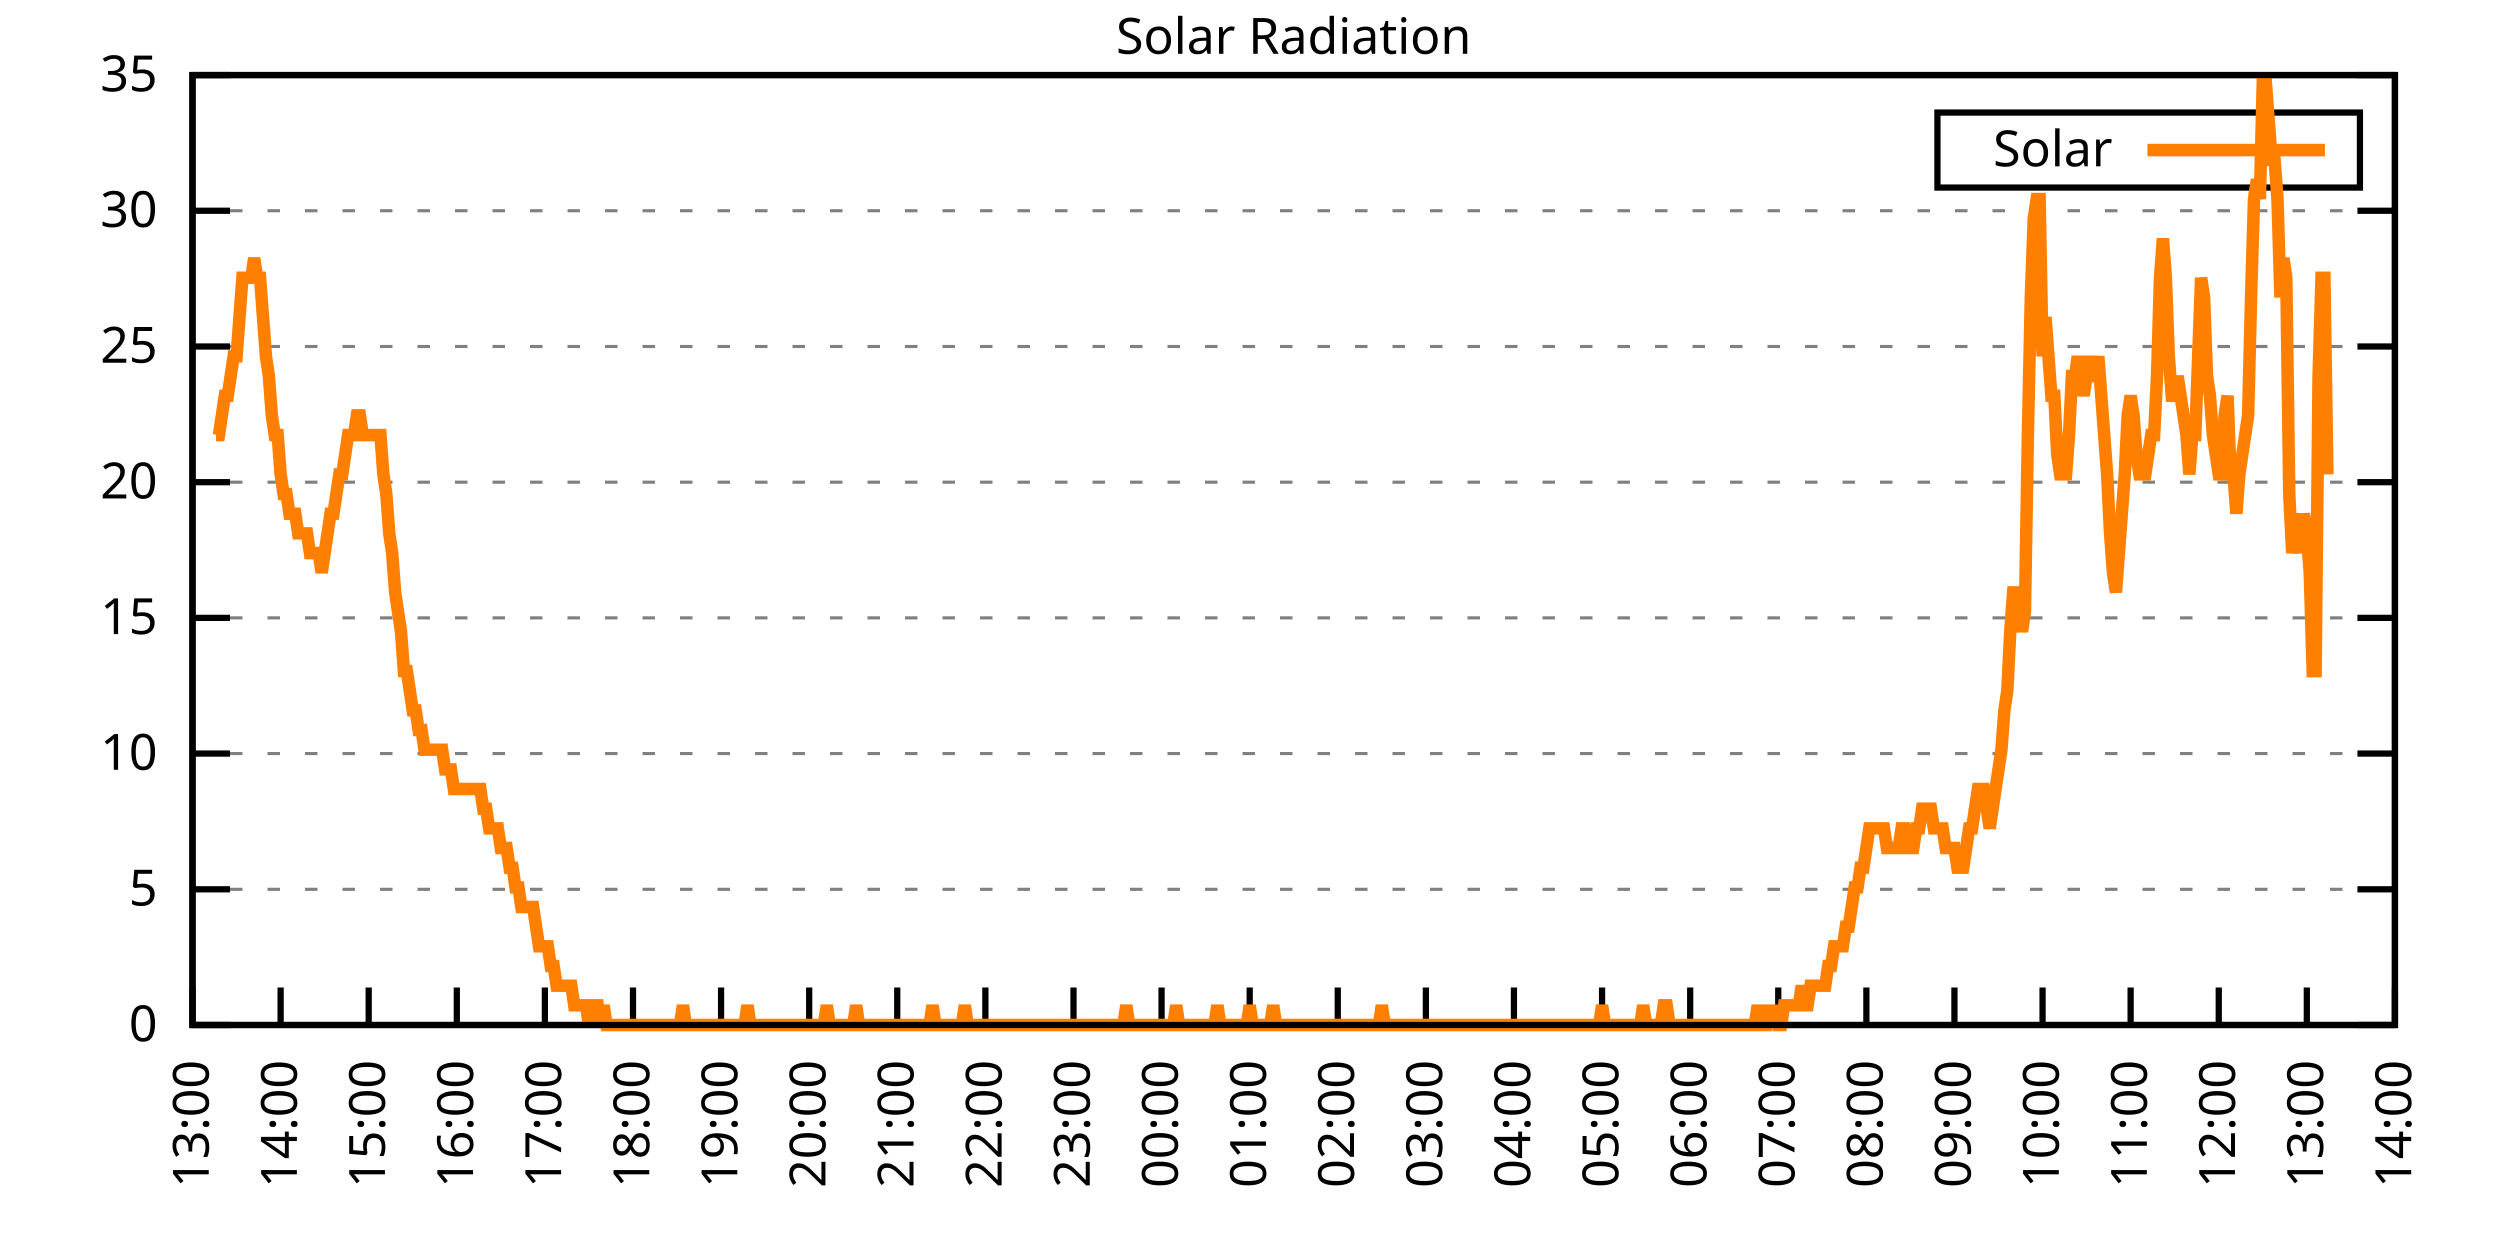
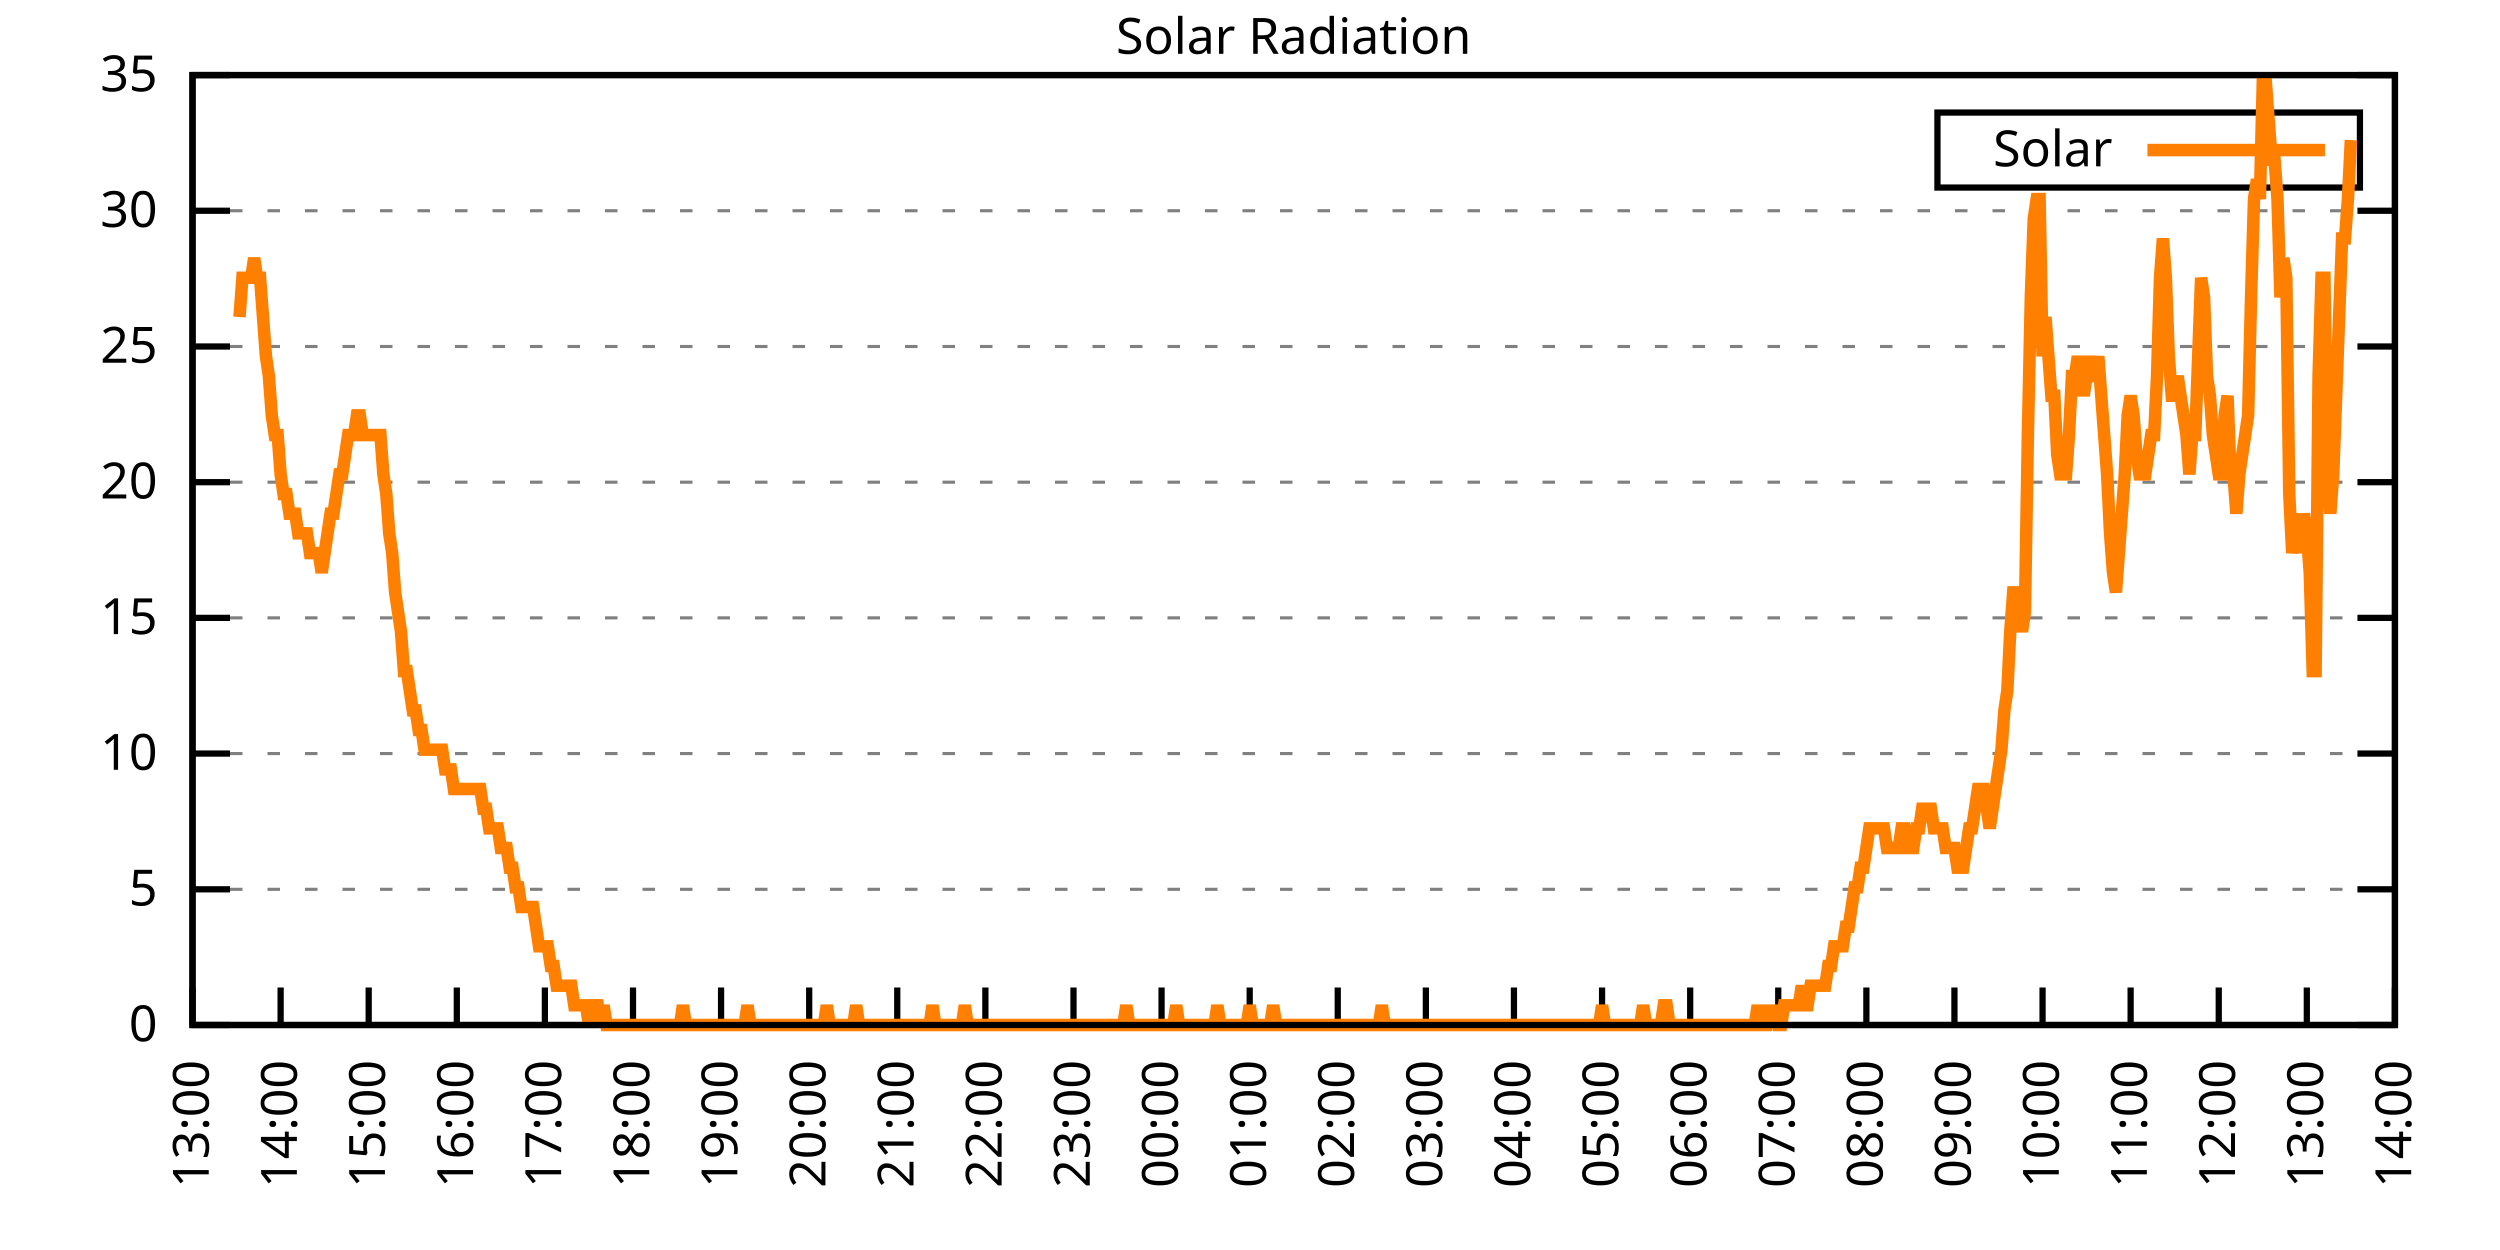
<svg xmlns="http://www.w3.org/2000/svg" xmlns:xlink="http://www.w3.org/1999/xlink" width="400" height="200" viewBox="0 0 400 200">
  <g id="gnuplot_canvas">
    <rect x="0" y="0" width="400" height="200" fill="none" />
    <defs>
      <circle id="gpDot" r="0.5" stroke-width="0.5" stroke="currentColor" />
      <path id="gpPt0" stroke-width="0.333" stroke="currentColor" d="M-1,0 h2 M0,-1 v2" />
      <path id="gpPt1" stroke-width="0.333" stroke="currentColor" d="M-1,-1 L1,1 M1,-1 L-1,1" />
      <path id="gpPt2" stroke-width="0.333" stroke="currentColor" d="M-1,0 L1,0 M0,-1 L0,1 M-1,-1 L1,1 M-1,1 L1,-1" />
      <rect id="gpPt3" stroke-width="0.333" stroke="currentColor" x="-1" y="-1" width="2" height="2" />
      <rect id="gpPt4" stroke-width="0.333" stroke="currentColor" fill="currentColor" x="-1" y="-1" width="2" height="2" />
      <circle id="gpPt5" stroke-width="0.333" stroke="currentColor" cx="0" cy="0" r="1" />
      <use xlink:href="#gpPt5" id="gpPt6" fill="currentColor" stroke="none" />
      <path id="gpPt7" stroke-width="0.333" stroke="currentColor" d="M0,-1.33 L-1.33,0.67 L1.33,0.67 z" />
      <use xlink:href="#gpPt7" id="gpPt8" fill="currentColor" stroke="none" />
      <use xlink:href="#gpPt7" id="gpPt9" stroke="currentColor" transform="rotate(180)" />
      <use xlink:href="#gpPt9" id="gpPt10" fill="currentColor" stroke="none" />
      <use xlink:href="#gpPt3" id="gpPt11" stroke="currentColor" transform="rotate(45)" />
      <use xlink:href="#gpPt11" id="gpPt12" fill="currentColor" stroke="none" />
      <path id="gpPt13" stroke-width="0.333" stroke="currentColor" d="M0,1.330 L1.265,0.411 L0.782,-1.067 L-0.782,-1.076 L-1.265,0.411 z" />
      <use xlink:href="#gpPt13" id="gpPt14" fill="currentColor" stroke="none" />
      <filter id="textbox" filterUnits="objectBoundingBox" x="0" y="0" height="1" width="1">
        <feFlood flood-color="white" flood-opacity="1" result="bgnd" />
        <feComposite in="SourceGraphic" in2="bgnd" operator="atop" />
      </filter>
      <filter id="greybox" filterUnits="objectBoundingBox" x="0" y="0" height="1" width="1">
        <feFlood flood-color="lightgrey" flood-opacity="1" result="grey" />
        <feComposite in="SourceGraphic" in2="grey" operator="atop" />
      </filter>
    </defs>
    <g fill="none" color="white" stroke="currentColor" stroke-width="1.00" stroke-linecap="butt" stroke-linejoin="miter">
</g>
    <g fill="none" color="black" stroke="currentColor" stroke-width="1.00" stroke-linecap="butt" stroke-linejoin="miter">
      <g stroke="none" shape-rendering="crispEdges">
        <polygon fill="rgb(255, 255, 255)" points="30.80,164.00 383.18,164.00 383.18,12.02 30.80,12.02 " />
      </g>
    </g>
    <g fill="none" color="black" stroke="currentColor" stroke-width="1.00" stroke-linecap="butt" stroke-linejoin="miter">
</g>
    <g fill="none" color="black" stroke="black" stroke-width="0.50" stroke-linecap="butt" stroke-linejoin="miter">
</g>
    <g fill="none" color="gray" stroke="currentColor" stroke-width="0.50" stroke-linecap="butt" stroke-linejoin="miter">
      <path stroke="gray" stroke-dasharray="2,4" class="gridline" d="M30.80,164.00 L383.19,164.00  " />
    </g>
    <g fill="none" color="gray" stroke="gray" stroke-width="1.00" stroke-linecap="butt" stroke-linejoin="miter">
</g>
    <g fill="none" color="black" stroke="currentColor" stroke-width="1.00" stroke-linecap="butt" stroke-linejoin="miter">
      <path stroke="black" d="M30.80,164.00 L36.80,164.00 M383.19,164.00 L377.19,164.00  " />
      <g transform="translate(25.20,166.60)" stroke="none" fill="black" font-family="Sans" font-size="8.00" text-anchor="end">
        <text>
          <tspan font-family="Sans"> 0</tspan>
        </text>
      </g>
    </g>
    <g fill="none" color="black" stroke="currentColor" stroke-width="1.00" stroke-linecap="butt" stroke-linejoin="miter">
</g>
    <g fill="none" color="black" stroke="black" stroke-width="0.50" stroke-linecap="butt" stroke-linejoin="miter">
</g>
    <g fill="none" color="gray" stroke="currentColor" stroke-width="0.50" stroke-linecap="butt" stroke-linejoin="miter">
      <path stroke="gray" stroke-dasharray="2,4" class="gridline" d="M30.80,142.29 L383.19,142.29  " />
    </g>
    <g fill="none" color="gray" stroke="gray" stroke-width="1.00" stroke-linecap="butt" stroke-linejoin="miter">
</g>
    <g fill="none" color="black" stroke="currentColor" stroke-width="1.00" stroke-linecap="butt" stroke-linejoin="miter">
      <path stroke="black" d="M30.80,142.29 L36.80,142.29 M383.19,142.29 L377.19,142.29  " />
      <g transform="translate(25.20,144.89)" stroke="none" fill="black" font-family="Sans" font-size="8.00" text-anchor="end">
        <text>
          <tspan font-family="Sans"> 5</tspan>
        </text>
      </g>
    </g>
    <g fill="none" color="black" stroke="currentColor" stroke-width="1.00" stroke-linecap="butt" stroke-linejoin="miter">
</g>
    <g fill="none" color="black" stroke="black" stroke-width="0.50" stroke-linecap="butt" stroke-linejoin="miter">
</g>
    <g fill="none" color="gray" stroke="currentColor" stroke-width="0.50" stroke-linecap="butt" stroke-linejoin="miter">
      <path stroke="gray" stroke-dasharray="2,4" class="gridline" d="M30.80,120.57 L383.19,120.57  " />
    </g>
    <g fill="none" color="gray" stroke="gray" stroke-width="1.00" stroke-linecap="butt" stroke-linejoin="miter">
</g>
    <g fill="none" color="black" stroke="currentColor" stroke-width="1.00" stroke-linecap="butt" stroke-linejoin="miter">
      <path stroke="black" d="M30.80,120.57 L36.80,120.57 M383.19,120.57 L377.19,120.57  " />
      <g transform="translate(25.20,123.17)" stroke="none" fill="black" font-family="Sans" font-size="8.00" text-anchor="end">
        <text>
          <tspan font-family="Sans"> 10</tspan>
        </text>
      </g>
    </g>
    <g fill="none" color="black" stroke="currentColor" stroke-width="1.00" stroke-linecap="butt" stroke-linejoin="miter">
</g>
    <g fill="none" color="black" stroke="black" stroke-width="0.50" stroke-linecap="butt" stroke-linejoin="miter">
</g>
    <g fill="none" color="gray" stroke="currentColor" stroke-width="0.50" stroke-linecap="butt" stroke-linejoin="miter">
      <path stroke="gray" stroke-dasharray="2,4" class="gridline" d="M30.80,98.86 L383.19,98.86  " />
    </g>
    <g fill="none" color="gray" stroke="gray" stroke-width="1.00" stroke-linecap="butt" stroke-linejoin="miter">
</g>
    <g fill="none" color="black" stroke="currentColor" stroke-width="1.00" stroke-linecap="butt" stroke-linejoin="miter">
      <path stroke="black" d="M30.80,98.86 L36.80,98.86 M383.19,98.86 L377.19,98.86  " />
      <g transform="translate(25.20,101.46)" stroke="none" fill="black" font-family="Sans" font-size="8.00" text-anchor="end">
        <text>
          <tspan font-family="Sans"> 15</tspan>
        </text>
      </g>
    </g>
    <g fill="none" color="black" stroke="currentColor" stroke-width="1.00" stroke-linecap="butt" stroke-linejoin="miter">
</g>
    <g fill="none" color="black" stroke="black" stroke-width="0.50" stroke-linecap="butt" stroke-linejoin="miter">
</g>
    <g fill="none" color="gray" stroke="currentColor" stroke-width="0.50" stroke-linecap="butt" stroke-linejoin="miter">
      <path stroke="gray" stroke-dasharray="2,4" class="gridline" d="M30.80,77.15 L383.19,77.15  " />
    </g>
    <g fill="none" color="gray" stroke="gray" stroke-width="1.00" stroke-linecap="butt" stroke-linejoin="miter">
</g>
    <g fill="none" color="black" stroke="currentColor" stroke-width="1.00" stroke-linecap="butt" stroke-linejoin="miter">
      <path stroke="black" d="M30.80,77.15 L36.80,77.15 M383.19,77.15 L377.19,77.15  " />
      <g transform="translate(25.20,79.75)" stroke="none" fill="black" font-family="Sans" font-size="8.00" text-anchor="end">
        <text>
          <tspan font-family="Sans"> 20</tspan>
        </text>
      </g>
    </g>
    <g fill="none" color="black" stroke="currentColor" stroke-width="1.00" stroke-linecap="butt" stroke-linejoin="miter">
</g>
    <g fill="none" color="black" stroke="black" stroke-width="0.50" stroke-linecap="butt" stroke-linejoin="miter">
</g>
    <g fill="none" color="gray" stroke="currentColor" stroke-width="0.50" stroke-linecap="butt" stroke-linejoin="miter">
      <path stroke="gray" stroke-dasharray="2,4" class="gridline" d="M30.80,55.44 L383.19,55.44  " />
    </g>
    <g fill="none" color="gray" stroke="gray" stroke-width="1.00" stroke-linecap="butt" stroke-linejoin="miter">
</g>
    <g fill="none" color="black" stroke="currentColor" stroke-width="1.00" stroke-linecap="butt" stroke-linejoin="miter">
      <path stroke="black" d="M30.80,55.44 L36.80,55.44 M383.19,55.44 L377.19,55.44  " />
      <g transform="translate(25.20,58.04)" stroke="none" fill="black" font-family="Sans" font-size="8.00" text-anchor="end">
        <text>
          <tspan font-family="Sans"> 25</tspan>
        </text>
      </g>
    </g>
    <g fill="none" color="black" stroke="currentColor" stroke-width="1.00" stroke-linecap="butt" stroke-linejoin="miter">
</g>
    <g fill="none" color="black" stroke="black" stroke-width="0.50" stroke-linecap="butt" stroke-linejoin="miter">
</g>
    <g fill="none" color="gray" stroke="currentColor" stroke-width="0.50" stroke-linecap="butt" stroke-linejoin="miter">
      <path stroke="gray" stroke-dasharray="2,4" class="gridline" d="M30.80,33.72 L383.19,33.72  " />
    </g>
    <g fill="none" color="gray" stroke="gray" stroke-width="1.00" stroke-linecap="butt" stroke-linejoin="miter">
</g>
    <g fill="none" color="black" stroke="currentColor" stroke-width="1.00" stroke-linecap="butt" stroke-linejoin="miter">
      <path stroke="black" d="M30.80,33.72 L36.80,33.72 M383.19,33.72 L377.19,33.72  " />
      <g transform="translate(25.20,36.32)" stroke="none" fill="black" font-family="Sans" font-size="8.00" text-anchor="end">
        <text>
          <tspan font-family="Sans"> 30</tspan>
        </text>
      </g>
    </g>
    <g fill="none" color="black" stroke="currentColor" stroke-width="1.00" stroke-linecap="butt" stroke-linejoin="miter">
</g>
    <g fill="none" color="black" stroke="black" stroke-width="0.50" stroke-linecap="butt" stroke-linejoin="miter">
</g>
    <g fill="none" color="gray" stroke="currentColor" stroke-width="0.50" stroke-linecap="butt" stroke-linejoin="miter">
      <path stroke="gray" stroke-dasharray="2,4" class="gridline" d="M30.80,12.01 L383.19,12.01  " />
    </g>
    <g fill="none" color="gray" stroke="gray" stroke-width="1.00" stroke-linecap="butt" stroke-linejoin="miter">
</g>
    <g fill="none" color="black" stroke="currentColor" stroke-width="1.00" stroke-linecap="butt" stroke-linejoin="miter">
      <path stroke="black" d="M30.80,12.01 L36.80,12.01 M383.19,12.01 L377.19,12.01  " />
      <g transform="translate(25.20,14.61)" stroke="none" fill="black" font-family="Sans" font-size="8.00" text-anchor="end">
        <text>
          <tspan font-family="Sans"> 35</tspan>
        </text>
      </g>
    </g>
    <g fill="none" color="black" stroke="currentColor" stroke-width="1.00" stroke-linecap="butt" stroke-linejoin="miter">
      <path stroke="black" d="M30.80,164.00 L30.80,158.00  " />
      <g transform="translate(33.40,169.60) rotate(270.00)" stroke="none" fill="black" font-family="Sans" font-size="8.00" text-anchor="end">
        <text>
          <tspan font-family="Sans">13:00</tspan>
        </text>
      </g>
    </g>
    <g fill="none" color="black" stroke="currentColor" stroke-width="1.00" stroke-linecap="butt" stroke-linejoin="miter">
      <path stroke="black" d="M44.90,164.00 L44.90,158.00  " />
      <g transform="translate(47.50,169.60) rotate(270.00)" stroke="none" fill="black" font-family="Sans" font-size="8.00" text-anchor="end">
        <text>
          <tspan font-family="Sans">14:00</tspan>
        </text>
      </g>
    </g>
    <g fill="none" color="black" stroke="currentColor" stroke-width="1.00" stroke-linecap="butt" stroke-linejoin="miter">
      <path stroke="black" d="M58.99,164.00 L58.99,158.00  " />
      <g transform="translate(61.59,169.60) rotate(270.00)" stroke="none" fill="black" font-family="Sans" font-size="8.00" text-anchor="end">
        <text>
          <tspan font-family="Sans">15:00</tspan>
        </text>
      </g>
    </g>
    <g fill="none" color="black" stroke="currentColor" stroke-width="1.00" stroke-linecap="butt" stroke-linejoin="miter">
      <path stroke="black" d="M73.09,164.00 L73.09,158.00  " />
      <g transform="translate(75.69,169.60) rotate(270.00)" stroke="none" fill="black" font-family="Sans" font-size="8.00" text-anchor="end">
        <text>
          <tspan font-family="Sans">16:00</tspan>
        </text>
      </g>
    </g>
    <g fill="none" color="black" stroke="currentColor" stroke-width="1.00" stroke-linecap="butt" stroke-linejoin="miter">
      <path stroke="black" d="M87.18,164.00 L87.18,158.00  " />
      <g transform="translate(89.78,169.60) rotate(270.00)" stroke="none" fill="black" font-family="Sans" font-size="8.00" text-anchor="end">
        <text>
          <tspan font-family="Sans">17:00</tspan>
        </text>
      </g>
    </g>
    <g fill="none" color="black" stroke="currentColor" stroke-width="1.00" stroke-linecap="butt" stroke-linejoin="miter">
      <path stroke="black" d="M101.28,164.00 L101.28,158.00  " />
      <g transform="translate(103.88,169.60) rotate(270.00)" stroke="none" fill="black" font-family="Sans" font-size="8.00" text-anchor="end">
        <text>
          <tspan font-family="Sans">18:00</tspan>
        </text>
      </g>
    </g>
    <g fill="none" color="black" stroke="currentColor" stroke-width="1.00" stroke-linecap="butt" stroke-linejoin="miter">
      <path stroke="black" d="M115.37,164.00 L115.37,158.00  " />
      <g transform="translate(117.97,169.60) rotate(270.00)" stroke="none" fill="black" font-family="Sans" font-size="8.00" text-anchor="end">
        <text>
          <tspan font-family="Sans">19:00</tspan>
        </text>
      </g>
    </g>
    <g fill="none" color="black" stroke="currentColor" stroke-width="1.00" stroke-linecap="butt" stroke-linejoin="miter">
      <path stroke="black" d="M129.47,164.00 L129.47,158.00  " />
      <g transform="translate(132.07,169.60) rotate(270.00)" stroke="none" fill="black" font-family="Sans" font-size="8.00" text-anchor="end">
        <text>
          <tspan font-family="Sans">20:00</tspan>
        </text>
      </g>
    </g>
    <g fill="none" color="black" stroke="currentColor" stroke-width="1.00" stroke-linecap="butt" stroke-linejoin="miter">
      <path stroke="black" d="M143.56,164.00 L143.56,158.00  " />
      <g transform="translate(146.16,169.60) rotate(270.00)" stroke="none" fill="black" font-family="Sans" font-size="8.00" text-anchor="end">
        <text>
          <tspan font-family="Sans">21:00</tspan>
        </text>
      </g>
    </g>
    <g fill="none" color="black" stroke="currentColor" stroke-width="1.00" stroke-linecap="butt" stroke-linejoin="miter">
      <path stroke="black" d="M157.66,164.00 L157.66,158.00  " />
      <g transform="translate(160.26,169.60) rotate(270.00)" stroke="none" fill="black" font-family="Sans" font-size="8.00" text-anchor="end">
        <text>
          <tspan font-family="Sans">22:00</tspan>
        </text>
      </g>
    </g>
    <g fill="none" color="black" stroke="currentColor" stroke-width="1.00" stroke-linecap="butt" stroke-linejoin="miter">
      <path stroke="black" d="M171.76,164.00 L171.76,158.00  " />
      <g transform="translate(174.36,169.60) rotate(270.00)" stroke="none" fill="black" font-family="Sans" font-size="8.00" text-anchor="end">
        <text>
          <tspan font-family="Sans">23:00</tspan>
        </text>
      </g>
    </g>
    <g fill="none" color="black" stroke="currentColor" stroke-width="1.00" stroke-linecap="butt" stroke-linejoin="miter">
      <path stroke="black" d="M185.85,164.00 L185.85,158.00  " />
      <g transform="translate(188.45,169.60) rotate(270.00)" stroke="none" fill="black" font-family="Sans" font-size="8.00" text-anchor="end">
        <text>
          <tspan font-family="Sans">00:00</tspan>
        </text>
      </g>
    </g>
    <g fill="none" color="black" stroke="currentColor" stroke-width="1.00" stroke-linecap="butt" stroke-linejoin="miter">
      <path stroke="black" d="M199.95,164.00 L199.95,158.00  " />
      <g transform="translate(202.55,169.60) rotate(270.00)" stroke="none" fill="black" font-family="Sans" font-size="8.00" text-anchor="end">
        <text>
          <tspan font-family="Sans">01:00</tspan>
        </text>
      </g>
    </g>
    <g fill="none" color="black" stroke="currentColor" stroke-width="1.00" stroke-linecap="butt" stroke-linejoin="miter">
      <path stroke="black" d="M214.04,164.00 L214.04,158.00  " />
      <g transform="translate(216.64,169.60) rotate(270.00)" stroke="none" fill="black" font-family="Sans" font-size="8.00" text-anchor="end">
        <text>
          <tspan font-family="Sans">02:00</tspan>
        </text>
      </g>
    </g>
    <g fill="none" color="black" stroke="currentColor" stroke-width="1.00" stroke-linecap="butt" stroke-linejoin="miter">
      <path stroke="black" d="M228.14,164.00 L228.14,158.00  " />
      <g transform="translate(230.74,169.60) rotate(270.00)" stroke="none" fill="black" font-family="Sans" font-size="8.00" text-anchor="end">
        <text>
          <tspan font-family="Sans">03:00</tspan>
        </text>
      </g>
    </g>
    <g fill="none" color="black" stroke="currentColor" stroke-width="1.00" stroke-linecap="butt" stroke-linejoin="miter">
      <path stroke="black" d="M242.23,164.00 L242.23,158.00  " />
      <g transform="translate(244.83,169.60) rotate(270.00)" stroke="none" fill="black" font-family="Sans" font-size="8.00" text-anchor="end">
        <text>
          <tspan font-family="Sans">04:00</tspan>
        </text>
      </g>
    </g>
    <g fill="none" color="black" stroke="currentColor" stroke-width="1.00" stroke-linecap="butt" stroke-linejoin="miter">
      <path stroke="black" d="M256.33,164.00 L256.33,158.00  " />
      <g transform="translate(258.93,169.60) rotate(270.00)" stroke="none" fill="black" font-family="Sans" font-size="8.00" text-anchor="end">
        <text>
          <tspan font-family="Sans">05:00</tspan>
        </text>
      </g>
    </g>
    <g fill="none" color="black" stroke="currentColor" stroke-width="1.00" stroke-linecap="butt" stroke-linejoin="miter">
      <path stroke="black" d="M270.43,164.00 L270.43,158.00  " />
      <g transform="translate(273.03,169.60) rotate(270.00)" stroke="none" fill="black" font-family="Sans" font-size="8.00" text-anchor="end">
        <text>
          <tspan font-family="Sans">06:00</tspan>
        </text>
      </g>
    </g>
    <g fill="none" color="black" stroke="currentColor" stroke-width="1.00" stroke-linecap="butt" stroke-linejoin="miter">
      <path stroke="black" d="M284.52,164.00 L284.52,158.00  " />
      <g transform="translate(287.12,169.60) rotate(270.00)" stroke="none" fill="black" font-family="Sans" font-size="8.00" text-anchor="end">
        <text>
          <tspan font-family="Sans">07:00</tspan>
        </text>
      </g>
    </g>
    <g fill="none" color="black" stroke="currentColor" stroke-width="1.00" stroke-linecap="butt" stroke-linejoin="miter">
      <path stroke="black" d="M298.62,164.00 L298.62,158.00  " />
      <g transform="translate(301.22,169.60) rotate(270.00)" stroke="none" fill="black" font-family="Sans" font-size="8.00" text-anchor="end">
        <text>
          <tspan font-family="Sans">08:00</tspan>
        </text>
      </g>
    </g>
    <g fill="none" color="black" stroke="currentColor" stroke-width="1.00" stroke-linecap="butt" stroke-linejoin="miter">
      <path stroke="black" d="M312.71,164.00 L312.71,158.00  " />
      <g transform="translate(315.31,169.60) rotate(270.00)" stroke="none" fill="black" font-family="Sans" font-size="8.00" text-anchor="end">
        <text>
          <tspan font-family="Sans">09:00</tspan>
        </text>
      </g>
    </g>
    <g fill="none" color="black" stroke="currentColor" stroke-width="1.00" stroke-linecap="butt" stroke-linejoin="miter">
      <path stroke="black" d="M326.81,164.00 L326.81,158.00  " />
      <g transform="translate(329.41,169.60) rotate(270.00)" stroke="none" fill="black" font-family="Sans" font-size="8.00" text-anchor="end">
        <text>
          <tspan font-family="Sans">10:00</tspan>
        </text>
      </g>
    </g>
    <g fill="none" color="black" stroke="currentColor" stroke-width="1.00" stroke-linecap="butt" stroke-linejoin="miter">
      <path stroke="black" d="M340.90,164.00 L340.90,158.00  " />
      <g transform="translate(343.50,169.60) rotate(270.00)" stroke="none" fill="black" font-family="Sans" font-size="8.00" text-anchor="end">
        <text>
          <tspan font-family="Sans">11:00</tspan>
        </text>
      </g>
    </g>
    <g fill="none" color="black" stroke="currentColor" stroke-width="1.00" stroke-linecap="butt" stroke-linejoin="miter">
      <path stroke="black" d="M355.00,164.00 L355.00,158.00  " />
      <g transform="translate(357.60,169.60) rotate(270.00)" stroke="none" fill="black" font-family="Sans" font-size="8.00" text-anchor="end">
        <text>
          <tspan font-family="Sans">12:00</tspan>
        </text>
      </g>
    </g>
    <g fill="none" color="black" stroke="currentColor" stroke-width="1.00" stroke-linecap="butt" stroke-linejoin="miter">
      <path stroke="black" d="M369.09,164.00 L369.09,158.00  " />
      <g transform="translate(371.69,169.60) rotate(270.00)" stroke="none" fill="black" font-family="Sans" font-size="8.00" text-anchor="end">
        <text>
          <tspan font-family="Sans">13:00</tspan>
        </text>
      </g>
    </g>
    <g fill="none" color="black" stroke="currentColor" stroke-width="1.00" stroke-linecap="butt" stroke-linejoin="miter">
      <path stroke="black" d="M383.19,164.00 L383.19,158.00  " />
      <g transform="translate(385.79,169.60) rotate(270.00)" stroke="none" fill="black" font-family="Sans" font-size="8.00" text-anchor="end">
        <text>
          <tspan font-family="Sans">14:00</tspan>
        </text>
      </g>
    </g>
    <g fill="none" color="black" stroke="currentColor" stroke-width="1.00" stroke-linecap="butt" stroke-linejoin="miter">
</g>
    <g fill="none" color="black" stroke="currentColor" stroke-width="1.00" stroke-linecap="butt" stroke-linejoin="miter">
      <path stroke="black" d="M30.80,12.01 L30.80,164.00 L383.19,164.00 L383.19,12.01 L30.80,12.01 Z  " />
    </g>
    <g fill="none" color="black" stroke="currentColor" stroke-width="1.00" stroke-linecap="butt" stroke-linejoin="miter">
</g>
    <g fill="none" color="black" stroke="currentColor" stroke-width="1.00" stroke-linecap="butt" stroke-linejoin="miter">
      <path stroke="black" d="M309.99,30.01 L309.99,18.01 L377.59,18.01 L377.59,30.01 L309.99,30.01 Z  " />
    </g>
    <g id="Solar_Radiation_plot_1">
      <g fill="none" color="white" stroke="black" stroke-width="2.00" stroke-linecap="butt" stroke-linejoin="miter">
</g>
      <g fill="none" color="black" stroke="currentColor" stroke-width="2.00" stroke-linecap="butt" stroke-linejoin="miter">
        <g transform="translate(337.99,26.61)" stroke="none" fill="black" font-family="Sans" font-size="8.00" text-anchor="end">
          <text>
            <tspan font-family="Sans">Solar</tspan>
          </text>
        </g>
      </g>
      <g fill="none" color="black" stroke="currentColor" stroke-width="2.00" stroke-linecap="butt" stroke-linejoin="miter">
-         <path stroke="rgb(255, 127,   0)" d="M343.59,24.01 L371.99,24.01 M34.56,69.61 L35.03,69.61 L35.50,66.46 L35.97,63.32 L36.44,63.32 L36.91,60.17   L37.38,57.02 L37.85,57.02 L38.32,50.73 L38.79,44.44 L39.26,44.44 L39.73,44.44 L40.20,44.44 L40.67,41.29   L41.14,44.44 L41.61,44.44 L42.08,50.73 L42.55,57.02 L43.02,60.17 L43.49,66.46 L43.96,69.61 L44.43,69.61   L44.90,75.90 L45.37,79.05 L45.84,79.05 L46.31,82.19 L46.78,82.19 L47.24,82.19 L47.71,85.34 L48.18,85.34   L48.65,85.34 L49.12,85.34 L49.59,88.49 L50.06,88.49 L50.53,88.49 L51.00,88.49 L51.47,91.63 L51.94,88.49   L52.41,85.34 L52.88,82.19 L53.35,82.19 L53.82,79.05 L54.29,75.90 L54.76,75.90 L55.23,72.76 L55.70,69.61   L56.17,69.61 L56.64,69.61 L57.11,66.46 L57.58,66.46 L58.05,69.61 L58.52,69.61 L58.99,69.61 L59.46,69.61   L59.93,69.61 L60.40,69.61 L60.87,69.61 L61.34,75.90 L61.81,79.05 L62.28,85.34 L62.75,88.49 L63.22,94.78   L63.69,97.93 L64.16,101.07 L64.63,107.37 L65.10,107.37 L65.57,110.51 L66.04,113.66 L66.51,113.66 L66.98,116.80   L67.45,116.80 L67.92,119.95 L68.39,119.95 L68.86,119.95 L69.33,119.95 L69.80,119.95 L70.27,119.95 L70.74,119.95   L71.21,123.10 L71.68,123.10 L72.15,123.10 L72.62,126.24 L73.09,126.24 L73.56,126.24 L74.03,126.24 L74.50,126.24   L74.97,126.24 L75.44,126.24 L75.91,126.24 L76.38,126.24 L76.85,126.24 L77.32,129.39 L77.79,129.39 L78.26,132.54   L78.73,132.54 L79.19,132.54 L79.66,132.54 L80.13,135.68 L80.60,135.68 L81.07,135.68 L81.54,138.83 L82.01,138.83   L82.48,141.98 L82.95,141.98 L83.42,145.12 L83.89,145.12 L84.36,145.12 L84.83,145.12 L85.30,145.12 L85.77,148.27   L86.24,151.41 L86.71,151.41 L87.18,151.41 L87.65,151.41 L88.12,154.56 L88.59,154.56 L89.06,157.71 L89.53,157.71   L90.00,157.71 L90.47,157.71 L90.94,157.71 L91.41,157.71 L91.88,160.85 L92.35,160.85 L92.82,160.85 L93.29,160.85   L93.76,160.85 L94.23,164.00 L94.70,160.85 L95.17,160.85 L95.64,160.85 L96.11,164.00 L96.58,160.85 L97.05,164.00   L97.52,164.00 L97.99,164.00 L98.46,164.00 L98.93,164.00 L99.40,164.00 L99.87,164.00 L100.34,164.00 L100.81,164.00   L101.28,164.00 L101.75,164.00 L102.22,164.00 L102.69,164.00 L103.16,164.00 L103.63,164.00 L104.10,164.00 L104.57,164.00   L105.04,164.00 L105.51,164.00 L105.98,164.00 L106.45,164.00 L106.92,164.00 L107.39,164.00 L107.86,164.00 L108.33,164.00   L108.80,164.00 L109.27,160.85 L109.74,164.00 L110.21,164.00 L110.68,164.00 L111.14,164.00 L111.61,164.00 L112.08,164.00   L112.55,164.00 L113.02,164.00 L113.49,164.00 L113.96,164.00 L114.43,164.00 L114.90,164.00 L115.37,164.00 L115.84,164.00   L116.31,164.00 L116.78,164.00 L117.25,164.00 L117.72,164.00 L118.19,164.00 L118.66,164.00 L119.13,164.00 L119.60,160.85   L120.07,164.00 L120.54,164.00 L121.01,164.00 L121.48,164.00 L121.95,164.00 L122.42,164.00 L122.89,164.00 L123.36,164.00   L123.83,164.00 L124.30,164.00 L124.77,164.00 L125.24,164.00 L125.71,164.00 L126.18,164.00 L126.65,164.00 L127.12,164.00   L127.59,164.00 L128.06,164.00 L128.53,164.00 L129.00,164.00 L129.47,164.00 L129.94,164.00 L130.41,164.00 L130.88,164.00   L131.35,164.00 L131.82,164.00 L132.29,160.85 L132.76,164.00 L133.23,164.00 L133.70,164.00 L134.17,164.00 L134.64,164.00   L135.11,164.00 L135.58,164.00 L136.05,164.00 L136.52,164.00 L136.99,160.85 L137.46,164.00 L137.93,164.00 L138.40,164.00   L138.87,164.00 L139.34,164.00 L139.81,164.00 L140.28,164.00 L140.75,164.00 L141.22,164.00 L141.69,164.00 L142.16,164.00   L142.63,164.00 L143.09,164.00 L143.56,164.00 L144.03,164.00 L144.50,164.00 L144.97,164.00 L145.44,164.00 L145.91,164.00   L146.38,164.00 L146.85,164.00 L147.32,164.00 L147.79,164.00 L148.26,164.00 L148.73,164.00 L149.20,160.85 L149.67,164.00   L150.14,164.00 L150.61,164.00 L151.08,164.00 L151.55,164.00 L152.02,164.00 L152.49,164.00 L152.96,164.00 L153.43,164.00   L153.90,164.00 L154.37,160.85 L154.84,164.00 L155.31,164.00 L155.78,164.00 L156.25,164.00 L156.72,164.00 L157.19,164.00   L157.66,164.00 L158.13,164.00 L158.60,164.00 L159.07,164.00 L159.54,164.00 L160.01,164.00 L160.48,164.00 L160.95,164.00   L161.42,164.00 L161.89,164.00 L162.36,164.00 L162.83,164.00 L163.30,164.00 L163.77,164.00 L164.24,164.00 L164.71,164.00   L165.18,164.00 L165.65,164.00 L166.12,164.00 L166.59,164.00 L167.06,164.00 L167.53,164.00 L168.00,164.00 L168.47,164.00   L168.94,164.00 L169.41,164.00 L169.88,164.00 L170.35,164.00 L170.82,164.00 L171.29,164.00 L171.76,164.00 L172.23,164.00   L172.70,164.00 L173.17,164.00 L173.64,164.00 L174.11,164.00 L174.58,164.00 L175.04,164.00 L175.51,164.00 L175.98,164.00   L176.45,164.00 L176.92,164.00 L177.39,164.00 L177.86,164.00 L178.33,164.00 L178.80,164.00 L179.27,164.00 L179.74,164.00   L180.21,160.85 L180.68,164.00 L181.15,164.00 L181.62,164.00 L182.09,164.00 L182.56,164.00 L183.03,164.00 L183.50,164.00   L183.97,164.00 L184.44,164.00 L184.91,164.00 L185.38,164.00 L185.85,164.00 L186.32,164.00 L186.79,164.00 L187.26,164.00   L187.73,164.00 L188.20,160.85 L188.67,164.00 L189.14,164.00 L189.61,164.00 L190.08,164.00 L190.55,164.00 L191.02,164.00   L191.49,164.00 L191.96,164.00 L192.43,164.00 L192.90,164.00 L193.37,164.00 L193.84,164.00 L194.31,164.00 L194.78,160.85   L195.25,164.00 L195.72,164.00 L196.19,164.00 L196.66,164.00 L197.13,164.00 L197.60,164.00 L198.07,164.00 L198.54,164.00   L199.01,164.00 L199.48,164.00 L199.95,160.85 L200.42,164.00 L200.89,164.00 L201.36,164.00 L201.83,164.00 L202.30,164.00   L202.77,164.00 L203.24,164.00 L203.71,160.85 L204.18,164.00 L204.65,164.00 L205.12,164.00 L205.59,164.00 L206.06,164.00   L206.53,164.00 L207.00,164.00 L207.46,164.00 L207.93,164.00 L208.40,164.00 L208.87,164.00 L209.34,164.00 L209.81,164.00   L210.28,164.00 L210.75,164.00 L211.22,164.00 L211.69,164.00 L212.16,164.00 L212.63,164.00 L213.10,164.00 L213.57,164.00   L214.04,164.00 L214.51,164.00 L214.98,164.00 L215.45,164.00 L215.92,164.00 L216.39,164.00 L216.86,164.00 L217.33,164.00   L217.80,164.00 L218.27,164.00 L218.74,164.00 L219.21,164.00 L219.68,164.00 L220.15,164.00 L220.62,164.00 L221.09,160.85   L221.56,164.00 L222.03,164.00 L222.50,164.00 L222.97,164.00 L223.44,164.00 L223.91,164.00 L224.38,164.00 L224.85,164.00   L225.32,164.00 L225.79,164.00 L226.26,164.00 L226.73,164.00 L227.20,164.00 L227.67,164.00 L228.14,164.00 L228.61,164.00   L229.08,164.00 L229.55,164.00 L230.02,164.00 L230.49,164.00 L230.96,164.00 L231.43,164.00 L231.90,164.00 L232.37,164.00   L232.84,164.00 L233.31,164.00 L233.78,164.00 L234.25,164.00 L234.72,164.00 L235.19,164.00 L235.66,164.00 L236.13,164.00   L236.60,164.00 L237.07,164.00 L237.54,164.00 L238.01,164.00 L238.48,164.00 L238.95,164.00 L239.41,164.00 L239.88,164.00   L240.35,164.00 L240.82,164.00 L241.29,164.00 L241.76,164.00 L242.23,164.00 L242.70,164.00 L243.17,164.00 L243.64,164.00   L244.11,164.00 L244.58,164.00 L245.05,164.00 L245.52,164.00 L245.99,164.00 L246.46,164.00 L246.93,164.00 L247.40,164.00   L247.87,164.00 L248.34,164.00 L248.81,164.00 L249.28,164.00 L249.75,164.00 L250.22,164.00 L250.69,164.00 L251.16,164.00   L251.63,164.00 L252.10,164.00 L252.57,164.00 L253.04,164.00 L253.51,164.00 L253.98,164.00 L254.45,164.00 L254.92,164.00   L255.39,164.00 L255.86,164.00 L256.33,160.85 L256.80,164.00 L257.27,164.00 L257.74,164.00 L258.21,164.00 L258.68,164.00   L259.15,164.00 L259.62,164.00 L260.09,164.00 L260.56,164.00 L261.03,164.00 L261.50,164.00 L261.97,164.00 L262.44,164.00   L262.91,160.85 L263.38,164.00 L263.85,164.00 L264.32,164.00 L264.79,164.00 L265.26,164.00 L265.73,164.00 L266.20,160.85   L266.67,160.85 L267.14,164.00 L267.61,164.00 L268.08,164.00 L268.55,164.00 L269.02,164.00 L269.49,164.00 L269.96,164.00   L270.43,164.00 L270.90,164.00 L271.36,164.00 L271.83,164.00 L272.30,164.00 L272.77,164.00 L273.24,164.00 L273.71,164.00   L274.18,164.00 L274.65,164.00 L275.12,164.00 L275.59,164.00 L276.06,164.00 L276.53,164.00 L277.00,164.00 L277.47,164.00   L277.94,164.00 L278.41,164.00 L278.88,164.00 L279.35,164.00 L279.82,164.00 L280.29,164.00 L280.76,164.00 L281.23,160.85   L281.70,164.00 L282.17,164.00 L282.64,164.00 L283.11,160.85 L283.58,164.00 L284.05,160.85 L284.52,164.00 L284.99,164.00   L285.46,160.85 L285.93,160.85 L286.40,160.85 L286.87,160.85 L287.34,160.85 L287.81,160.85 L288.28,157.71 L288.75,160.85   L289.22,160.85 L289.69,157.71 L290.16,157.71 L290.63,157.71 L291.10,157.71 L291.57,157.71 L292.04,157.71 L292.51,154.56   L292.98,154.56 L293.45,151.41 L293.92,151.41 L294.39,151.41 L294.86,151.41 L295.33,148.27 L295.80,148.27 L296.27,145.12   L296.74,141.98 L297.21,141.98 L297.68,138.83 L298.15,138.83 L298.62,135.68 L299.09,132.54 L299.56,132.54 L300.03,132.54   L300.50,132.54 L300.97,132.54 L301.44,132.54 L301.91,135.68 L302.38,135.68 L302.85,135.68 L303.31,135.68 L303.78,135.68   L304.25,132.54 L304.72,132.54 L305.19,135.68 L305.66,135.68 L306.13,135.68 L306.60,132.54 L307.07,132.54 L307.54,129.39   L308.01,129.39 L308.48,129.39 L308.95,129.39 L309.42,132.54 L309.89,132.54 L310.36,132.54 L310.83,132.54 L311.30,135.68   L311.77,135.68 L312.24,135.68 L312.71,135.68 L313.18,138.83 L313.65,138.83 L314.12,138.83 L314.59,135.68 L315.06,132.54   L315.53,132.54 L316.00,129.39 L316.47,126.24 L316.94,126.24 L317.41,126.24 L317.88,129.39 L318.35,132.54 L318.82,129.39   L319.29,126.24 L319.76,123.10 L320.23,119.95 L320.70,113.66 L321.17,110.51 L321.64,101.07 L322.11,94.78 L322.58,94.78   L323.05,97.93 L323.52,101.07 L323.99,97.93 L324.46,69.61 L324.93,47.58 L325.40,35.00 L325.87,31.85 L326.34,31.85   L326.81,57.02 L327.28,50.73 L327.75,57.02 L328.22,63.32 L328.69,63.32 L329.16,72.76 L329.63,75.90 L330.10,75.90   L330.57,75.90 L331.04,69.61 L331.51,60.17 L331.98,60.17 L332.45,57.02 L332.92,60.17 L333.39,63.32 L333.86,60.17   L334.33,57.02 L334.80,60.17 L335.26,60.17 L335.73,57.02 L336.20,63.32 L336.67,69.61 L337.14,75.90 L337.61,85.34   L338.08,91.63 L338.55,94.78 L339.02,88.49 L339.49,82.19 L339.96,75.90 L340.43,66.46 L340.90,63.32 L341.37,66.46   L341.84,72.76 L342.31,75.90 L342.78,75.90 L343.25,75.90 L343.72,72.76 L344.19,69.61 L344.66,69.61 L345.13,60.17   L345.60,44.44 L346.07,38.15 L346.54,44.44 L347.01,57.02 L347.48,63.32 L347.95,63.32 L348.42,60.17 L348.89,63.32   L349.36,66.46 L349.83,69.61 L350.30,75.90 L350.77,69.61 L351.24,69.61 L351.71,57.02 L352.18,44.44 L352.65,47.58   L353.12,60.17 L353.59,63.32 L354.06,69.61 L354.53,72.76 L355.00,75.90 L355.47,75.90 L355.94,66.46 L356.41,63.32   L356.88,75.90 L357.35,75.90 L357.82,82.19 L358.29,75.90 L358.76,72.76 L359.23,69.61 L359.70,66.46 L360.17,47.58   L360.64,31.85 L361.11,28.71 L361.58,31.85 L362.05,12.97 L362.52,12.97 L362.99,19.27 L363.46,25.56 L363.93,25.56   L364.40,31.85 L364.87,47.58 L365.34,41.29 L365.81,44.44 L366.28,79.05 L366.75,88.49 L367.21,85.34 L367.68,82.19   L368.15,88.49 L368.62,82.19 L369.09,85.34 L369.56,91.63 L370.03,107.37 L370.50,107.37 L370.97,60.17 L371.44,44.44   L371.91,44.44 L372.38,75.90  " />
+         <path stroke="rgb(255, 127,   0)" d="M343.59,24.01 L371.99,24.01 M38.32,50.73 L38.79,44.44 L39.26,44.44 L39.73,44.44 L40.20,44.44 L40.67,41.29   L41.14,44.44 L41.61,44.44 L42.08,50.73 L42.55,57.02 L43.02,60.17 L43.49,66.46 L43.96,69.61 L44.43,69.61   L44.90,75.90 L45.37,79.05 L45.84,79.05 L46.31,82.19 L46.78,82.19 L47.24,82.19 L47.71,85.34 L48.18,85.34   L48.65,85.34 L49.12,85.34 L49.59,88.49 L50.06,88.49 L50.53,88.49 L51.00,88.49 L51.47,91.63 L51.94,88.49   L52.41,85.34 L52.88,82.19 L53.35,82.19 L53.82,79.05 L54.29,75.90 L54.76,75.90 L55.23,72.76 L55.70,69.61   L56.17,69.61 L56.64,69.61 L57.11,66.46 L57.58,66.46 L58.05,69.61 L58.52,69.61 L58.99,69.61 L59.46,69.61   L59.93,69.61 L60.40,69.61 L60.87,69.61 L61.34,75.90 L61.81,79.05 L62.28,85.34 L62.75,88.49 L63.22,94.78   L63.69,97.93 L64.16,101.07 L64.63,107.37 L65.10,107.37 L65.57,110.51 L66.04,113.66 L66.51,113.66 L66.98,116.80   L67.45,116.80 L67.92,119.95 L68.39,119.95 L68.86,119.95 L69.33,119.95 L69.80,119.95 L70.27,119.95 L70.74,119.95   L71.21,123.10 L71.68,123.10 L72.15,123.10 L72.62,126.24 L73.09,126.24 L73.56,126.24 L74.03,126.24 L74.50,126.24   L74.97,126.24 L75.44,126.24 L75.91,126.24 L76.38,126.24 L76.85,126.24 L77.32,129.39 L77.79,129.39 L78.26,132.54   L78.73,132.54 L79.19,132.54 L79.66,132.54 L80.13,135.68 L80.60,135.68 L81.07,135.68 L81.54,138.83 L82.01,138.83   L82.48,141.98 L82.95,141.98 L83.42,145.12 L83.89,145.12 L84.36,145.12 L84.83,145.12 L85.30,145.12 L85.77,148.27   L86.24,151.41 L86.71,151.41 L87.18,151.41 L87.65,151.41 L88.12,154.56 L88.59,154.56 L89.06,157.71 L89.53,157.71   L90.00,157.71 L90.47,157.71 L90.94,157.71 L91.41,157.71 L91.88,160.85 L92.35,160.85 L92.82,160.85 L93.29,160.85   L93.76,160.85 L94.23,164.00 L94.70,160.85 L95.17,160.85 L95.64,160.85 L96.11,164.00 L96.58,160.85 L97.05,164.00   L97.52,164.00 L97.99,164.00 L98.46,164.00 L98.93,164.00 L99.40,164.00 L99.87,164.00 L100.34,164.00 L100.81,164.00   L101.28,164.00 L101.75,164.00 L102.22,164.00 L102.69,164.00 L103.16,164.00 L103.63,164.00 L104.10,164.00 L104.57,164.00   L105.04,164.00 L105.51,164.00 L105.98,164.00 L106.45,164.00 L106.92,164.00 L107.39,164.00 L107.86,164.00 L108.33,164.00   L108.80,164.00 L109.27,160.85 L109.74,164.00 L110.21,164.00 L110.68,164.00 L111.14,164.00 L111.61,164.00 L112.08,164.00   L112.55,164.00 L113.02,164.00 L113.49,164.00 L113.96,164.00 L114.43,164.00 L114.90,164.00 L115.37,164.00 L115.84,164.00   L116.31,164.00 L116.78,164.00 L117.25,164.00 L117.72,164.00 L118.19,164.00 L118.66,164.00 L119.13,164.00 L119.60,160.85   L120.07,164.00 L120.54,164.00 L121.01,164.00 L121.48,164.00 L121.95,164.00 L122.42,164.00 L122.89,164.00 L123.36,164.00   L123.83,164.00 L124.30,164.00 L124.77,164.00 L125.24,164.00 L125.71,164.00 L126.18,164.00 L126.65,164.00 L127.12,164.00   L127.59,164.00 L128.06,164.00 L128.53,164.00 L129.00,164.00 L129.47,164.00 L129.94,164.00 L130.41,164.00 L130.88,164.00   L131.35,164.00 L131.82,164.00 L132.29,160.85 L132.76,164.00 L133.23,164.00 L133.70,164.00 L134.17,164.00 L134.64,164.00   L135.11,164.00 L135.58,164.00 L136.05,164.00 L136.52,164.00 L136.99,160.85 L137.46,164.00 L137.93,164.00 L138.40,164.00   L138.87,164.00 L139.34,164.00 L139.81,164.00 L140.28,164.00 L140.75,164.00 L141.22,164.00 L141.69,164.00 L142.16,164.00   L142.63,164.00 L143.09,164.00 L143.56,164.00 L144.03,164.00 L144.50,164.00 L144.97,164.00 L145.44,164.00 L145.91,164.00   L146.38,164.00 L146.85,164.00 L147.32,164.00 L147.79,164.00 L148.26,164.00 L148.73,164.00 L149.20,160.85 L149.67,164.00   L150.14,164.00 L150.61,164.00 L151.08,164.00 L151.55,164.00 L152.02,164.00 L152.49,164.00 L152.96,164.00 L153.43,164.00   L153.90,164.00 L154.37,160.85 L154.84,164.00 L155.31,164.00 L155.78,164.00 L156.25,164.00 L156.72,164.00 L157.19,164.00   L157.66,164.00 L158.13,164.00 L158.60,164.00 L159.07,164.00 L159.54,164.00 L160.01,164.00 L160.48,164.00 L160.95,164.00   L161.42,164.00 L161.89,164.00 L162.36,164.00 L162.83,164.00 L163.30,164.00 L163.77,164.00 L164.24,164.00 L164.71,164.00   L165.18,164.00 L165.65,164.00 L166.12,164.00 L166.59,164.00 L167.06,164.00 L167.53,164.00 L168.00,164.00 L168.47,164.00   L168.94,164.00 L169.41,164.00 L169.88,164.00 L170.35,164.00 L170.82,164.00 L171.29,164.00 L171.76,164.00 L172.23,164.00   L172.70,164.00 L173.17,164.00 L173.64,164.00 L174.11,164.00 L174.58,164.00 L175.04,164.00 L175.51,164.00 L175.98,164.00   L176.45,164.00 L176.92,164.00 L177.39,164.00 L177.86,164.00 L178.33,164.00 L178.80,164.00 L179.27,164.00 L179.74,164.00   L180.21,160.85 L180.68,164.00 L181.15,164.00 L181.62,164.00 L182.09,164.00 L182.56,164.00 L183.03,164.00 L183.50,164.00   L183.97,164.00 L184.44,164.00 L184.91,164.00 L185.38,164.00 L185.85,164.00 L186.32,164.00 L186.79,164.00 L187.26,164.00   L187.73,164.00 L188.20,160.85 L188.67,164.00 L189.14,164.00 L189.61,164.00 L190.08,164.00 L190.55,164.00 L191.02,164.00   L191.49,164.00 L191.96,164.00 L192.43,164.00 L192.90,164.00 L193.37,164.00 L193.84,164.00 L194.31,164.00 L194.78,160.85   L195.25,164.00 L195.72,164.00 L196.19,164.00 L196.66,164.00 L197.13,164.00 L197.60,164.00 L198.07,164.00 L198.54,164.00   L199.01,164.00 L199.48,164.00 L199.95,160.85 L200.42,164.00 L200.89,164.00 L201.36,164.00 L201.83,164.00 L202.30,164.00   L202.77,164.00 L203.24,164.00 L203.71,160.85 L204.18,164.00 L204.65,164.00 L205.12,164.00 L205.59,164.00 L206.06,164.00   L206.53,164.00 L207.00,164.00 L207.46,164.00 L207.93,164.00 L208.40,164.00 L208.87,164.00 L209.34,164.00 L209.81,164.00   L210.28,164.00 L210.75,164.00 L211.22,164.00 L211.69,164.00 L212.16,164.00 L212.63,164.00 L213.10,164.00 L213.57,164.00   L214.04,164.00 L214.51,164.00 L214.98,164.00 L215.45,164.00 L215.92,164.00 L216.39,164.00 L216.86,164.00 L217.33,164.00   L217.80,164.00 L218.27,164.00 L218.74,164.00 L219.21,164.00 L219.68,164.00 L220.15,164.00 L220.62,164.00 L221.09,160.85   L221.56,164.00 L222.03,164.00 L222.50,164.00 L222.97,164.00 L223.44,164.00 L223.91,164.00 L224.38,164.00 L224.85,164.00   L225.32,164.00 L225.79,164.00 L226.26,164.00 L226.73,164.00 L227.20,164.00 L227.67,164.00 L228.14,164.00 L228.61,164.00   L229.08,164.00 L229.55,164.00 L230.02,164.00 L230.49,164.00 L230.96,164.00 L231.43,164.00 L231.90,164.00 L232.37,164.00   L232.84,164.00 L233.31,164.00 L233.78,164.00 L234.25,164.00 L234.72,164.00 L235.19,164.00 L235.66,164.00 L236.13,164.00   L236.60,164.00 L237.07,164.00 L237.54,164.00 L238.01,164.00 L238.48,164.00 L238.95,164.00 L239.41,164.00 L239.88,164.00   L240.35,164.00 L240.82,164.00 L241.29,164.00 L241.76,164.00 L242.23,164.00 L242.70,164.00 L243.17,164.00 L243.64,164.00   L244.11,164.00 L244.58,164.00 L245.05,164.00 L245.52,164.00 L245.99,164.00 L246.46,164.00 L246.93,164.00 L247.40,164.00   L247.87,164.00 L248.34,164.00 L248.81,164.00 L249.28,164.00 L249.75,164.00 L250.22,164.00 L250.69,164.00 L251.16,164.00   L251.63,164.00 L252.10,164.00 L252.57,164.00 L253.04,164.00 L253.51,164.00 L253.98,164.00 L254.45,164.00 L254.92,164.00   L255.39,164.00 L255.86,164.00 L256.33,160.85 L256.80,164.00 L257.27,164.00 L257.74,164.00 L258.21,164.00 L258.68,164.00   L259.15,164.00 L259.62,164.00 L260.09,164.00 L260.56,164.00 L261.03,164.00 L261.50,164.00 L261.97,164.00 L262.44,164.00   L262.91,160.85 L263.38,164.00 L263.85,164.00 L264.32,164.00 L264.79,164.00 L265.26,164.00 L265.73,164.00 L266.20,160.85   L266.67,160.85 L267.14,164.00 L267.61,164.00 L268.08,164.00 L268.55,164.00 L269.02,164.00 L269.49,164.00 L269.96,164.00   L270.43,164.00 L270.90,164.00 L271.36,164.00 L271.83,164.00 L272.30,164.00 L272.77,164.00 L273.24,164.00 L273.71,164.00   L274.18,164.00 L274.65,164.00 L275.12,164.00 L275.59,164.00 L276.06,164.00 L276.53,164.00 L277.00,164.00 L277.47,164.00   L277.94,164.00 L278.41,164.00 L278.88,164.00 L279.35,164.00 L279.82,164.00 L280.29,164.00 L280.76,164.00 L281.23,160.85   L281.70,164.00 L282.17,164.00 L282.64,164.00 L283.11,160.85 L283.58,164.00 L284.05,160.85 L284.52,164.00 L284.99,164.00   L285.46,160.85 L285.93,160.85 L286.40,160.85 L286.87,160.85 L287.34,160.85 L287.81,160.85 L288.28,157.71 L288.75,160.85   L289.22,160.85 L289.69,157.71 L290.16,157.71 L290.63,157.71 L291.10,157.71 L291.57,157.71 L292.04,157.71 L292.51,154.56   L292.98,154.56 L293.45,151.41 L293.92,151.41 L294.39,151.41 L294.86,151.41 L295.33,148.27 L295.80,148.27 L296.27,145.12   L296.74,141.98 L297.21,141.98 L297.68,138.83 L298.15,138.83 L298.62,135.68 L299.09,132.54 L299.56,132.54 L300.03,132.54   L300.50,132.54 L300.97,132.54 L301.44,132.54 L301.91,135.68 L302.38,135.68 L302.85,135.68 L303.31,135.68 L303.78,135.68   L304.25,132.54 L304.72,132.54 L305.19,135.68 L305.66,135.68 L306.13,135.68 L306.60,132.54 L307.07,132.54 L307.54,129.39   L308.01,129.39 L308.48,129.39 L308.95,129.39 L309.42,132.54 L309.89,132.54 L310.36,132.54 L310.83,132.54 L311.30,135.68   L311.77,135.68 L312.24,135.68 L312.71,135.68 L313.18,138.83 L313.65,138.83 L314.12,138.83 L314.59,135.68 L315.06,132.54   L315.53,132.54 L316.00,129.39 L316.47,126.24 L316.94,126.24 L317.41,126.24 L317.88,129.39 L318.35,132.54 L318.82,129.39   L319.29,126.24 L319.76,123.10 L320.23,119.95 L320.70,113.66 L321.17,110.51 L321.64,101.07 L322.11,94.78 L322.58,94.78   L323.05,97.93 L323.52,101.07 L323.99,97.93 L324.46,69.61 L324.93,47.58 L325.40,35.00 L325.87,31.85 L326.34,31.85   L326.81,57.02 L327.28,50.73 L327.75,57.02 L328.22,63.32 L328.69,63.32 L329.16,72.76 L329.63,75.90 L330.10,75.90   L330.57,75.90 L331.04,69.61 L331.51,60.17 L331.98,60.17 L332.45,57.02 L332.92,60.17 L333.39,63.32 L333.86,60.17   L334.33,57.02 L334.80,60.17 L335.26,60.17 L335.73,57.02 L336.20,63.32 L336.67,69.61 L337.14,75.90 L337.61,85.34   L338.08,91.63 L338.55,94.78 L339.02,88.49 L339.49,82.19 L339.96,75.90 L340.43,66.46 L340.90,63.32 L341.37,66.46   L341.84,72.76 L342.31,75.90 L342.78,75.90 L343.25,75.90 L343.72,72.76 L344.19,69.61 L344.66,69.61 L345.13,60.17   L345.60,44.44 L346.07,38.15 L346.54,44.44 L347.01,57.02 L347.48,63.32 L347.95,63.32 L348.42,60.17 L348.89,63.32   L349.36,66.46 L349.83,69.61 L350.30,75.90 L350.77,69.61 L351.24,69.61 L351.71,57.02 L352.18,44.44 L352.65,47.58   L353.12,60.17 L353.59,63.32 L354.06,69.61 L354.53,72.76 L355.00,75.90 L355.47,75.90 L355.94,66.46 L356.41,63.32   L356.88,75.90 L357.35,75.90 L357.82,82.19 L358.29,75.90 L358.76,72.76 L359.23,69.61 L359.70,66.46 L360.17,47.58   L360.64,31.85 L361.11,28.71 L361.58,31.85 L362.05,12.97 L362.52,12.97 L362.99,19.27 L363.46,25.56 L363.93,25.56   L364.40,31.85 L364.87,47.58 L365.34,41.29 L365.81,44.44 L366.28,79.05 L366.75,88.49 L367.21,85.34 L367.68,82.19   L368.15,88.49 L368.62,82.19 L369.09,85.34 L369.56,91.63 L370.03,107.37 L370.50,107.37 L370.97,60.17 L371.44,44.44   L371.91,44.44 L372.38,75.90 L372.85,82.19 L373.32,75.90 L373.79,63.32 L374.26,50.73 L374.73,38.15 L375.20,38.15   L375.67,31.85 L376.14,22.41  " />
      </g>
    </g>
    <g fill="none" color="black" stroke="currentColor" stroke-width="2.00" stroke-linecap="butt" stroke-linejoin="miter">
</g>
    <g fill="none" color="black" stroke="black" stroke-width="1.00" stroke-linecap="butt" stroke-linejoin="miter">
</g>
    <g fill="none" color="black" stroke="currentColor" stroke-width="1.00" stroke-linecap="butt" stroke-linejoin="miter">
      <path stroke="black" d="M30.80,12.01 L30.80,164.00 L383.19,164.00 L383.19,12.01 L30.80,12.01 Z  " />
      <g transform="translate(6.80,88.01) rotate(270.00)" stroke="none" fill="black" font-family="Sans" font-size="8.00" text-anchor="middle">
        <text />
      </g>
    </g>
    <g fill="none" color="black" stroke="currentColor" stroke-width="1.00" stroke-linecap="butt" stroke-linejoin="miter">
</g>
    <g fill="none" color="black" stroke="currentColor" stroke-width="1.00" stroke-linecap="butt" stroke-linejoin="miter">
      <g transform="translate(206.99,8.61)" stroke="none" fill="black" font-family="Sans" font-size="8.00" text-anchor="middle">
        <text>
          <tspan font-family="Sans">Solar Radiation</tspan>
        </text>
      </g>
    </g>
    <g fill="none" color="black" stroke="currentColor" stroke-width="1.00" stroke-linecap="butt" stroke-linejoin="miter">
</g>
  </g>
</svg>
